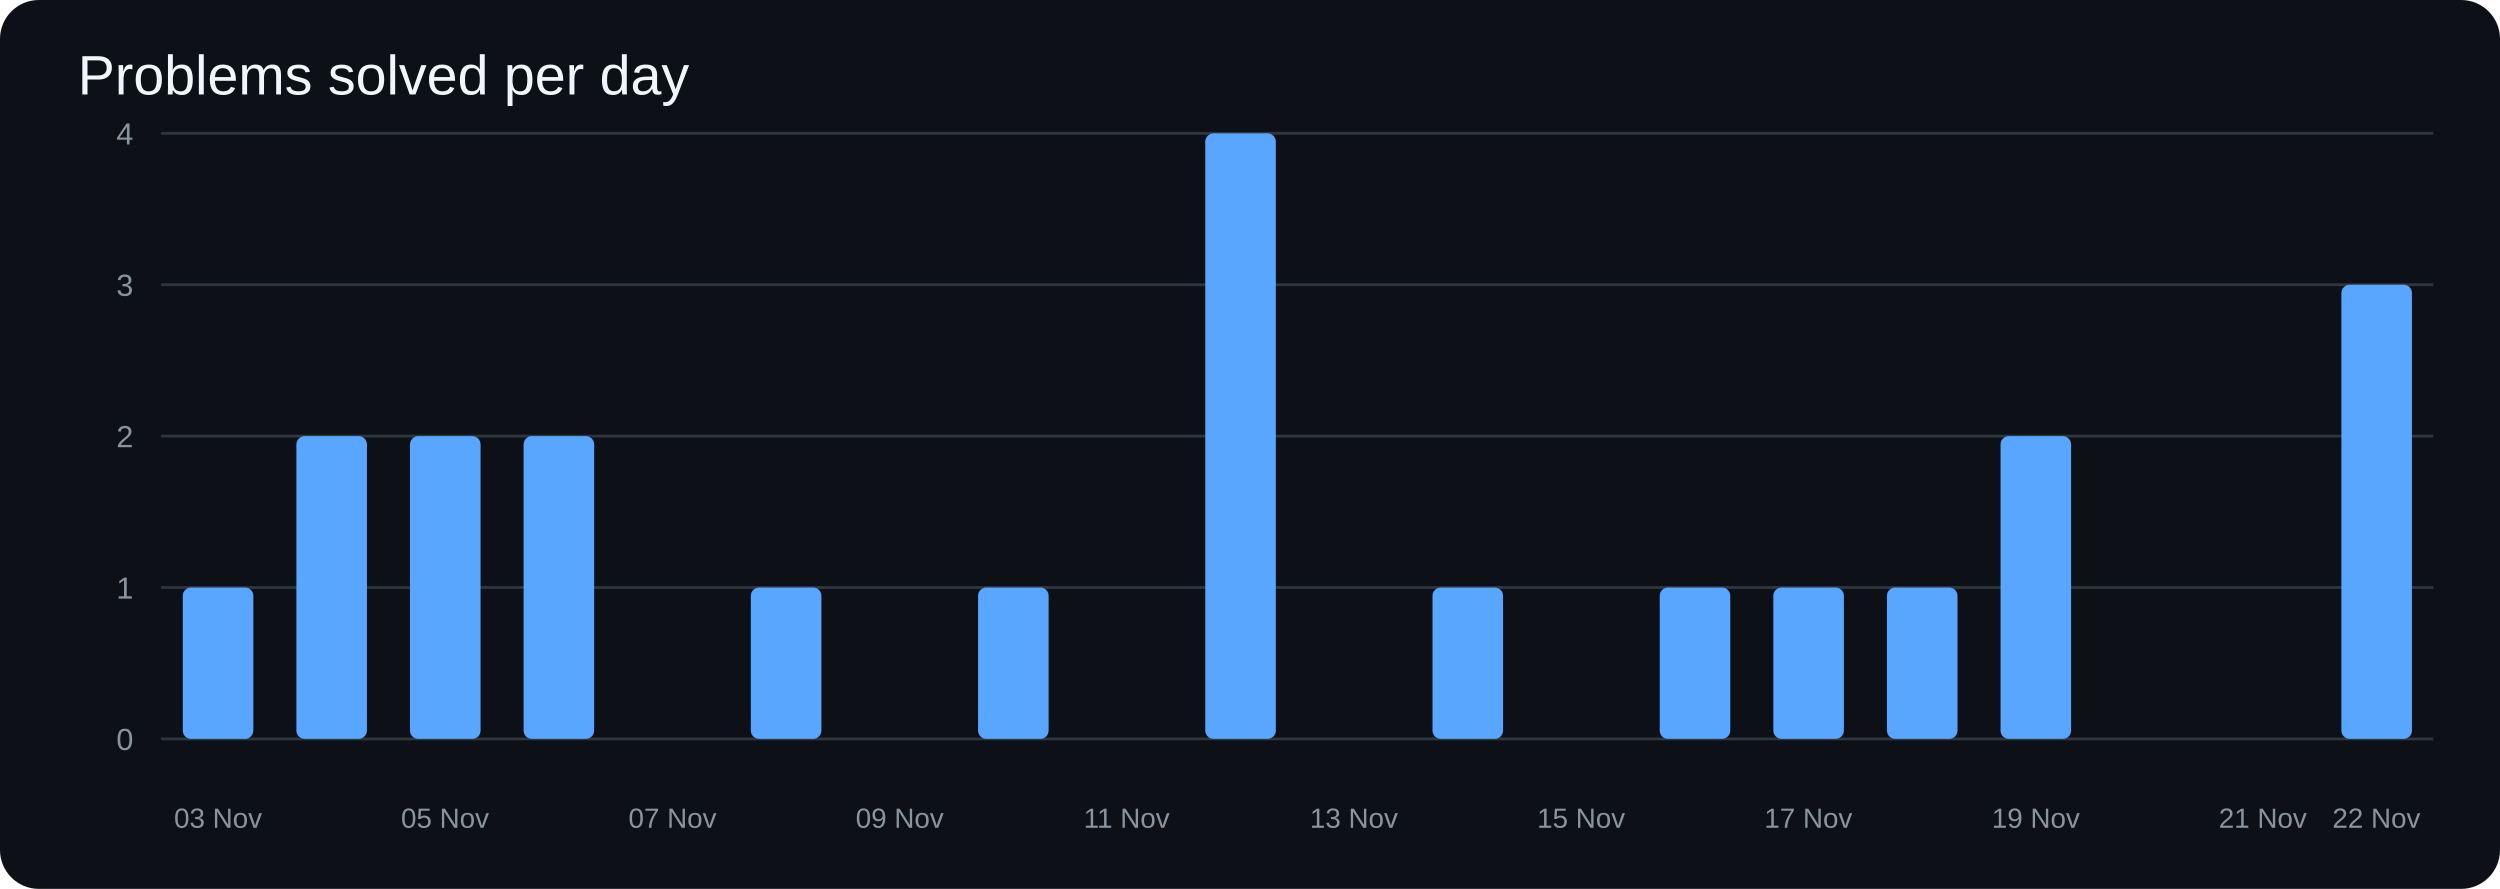
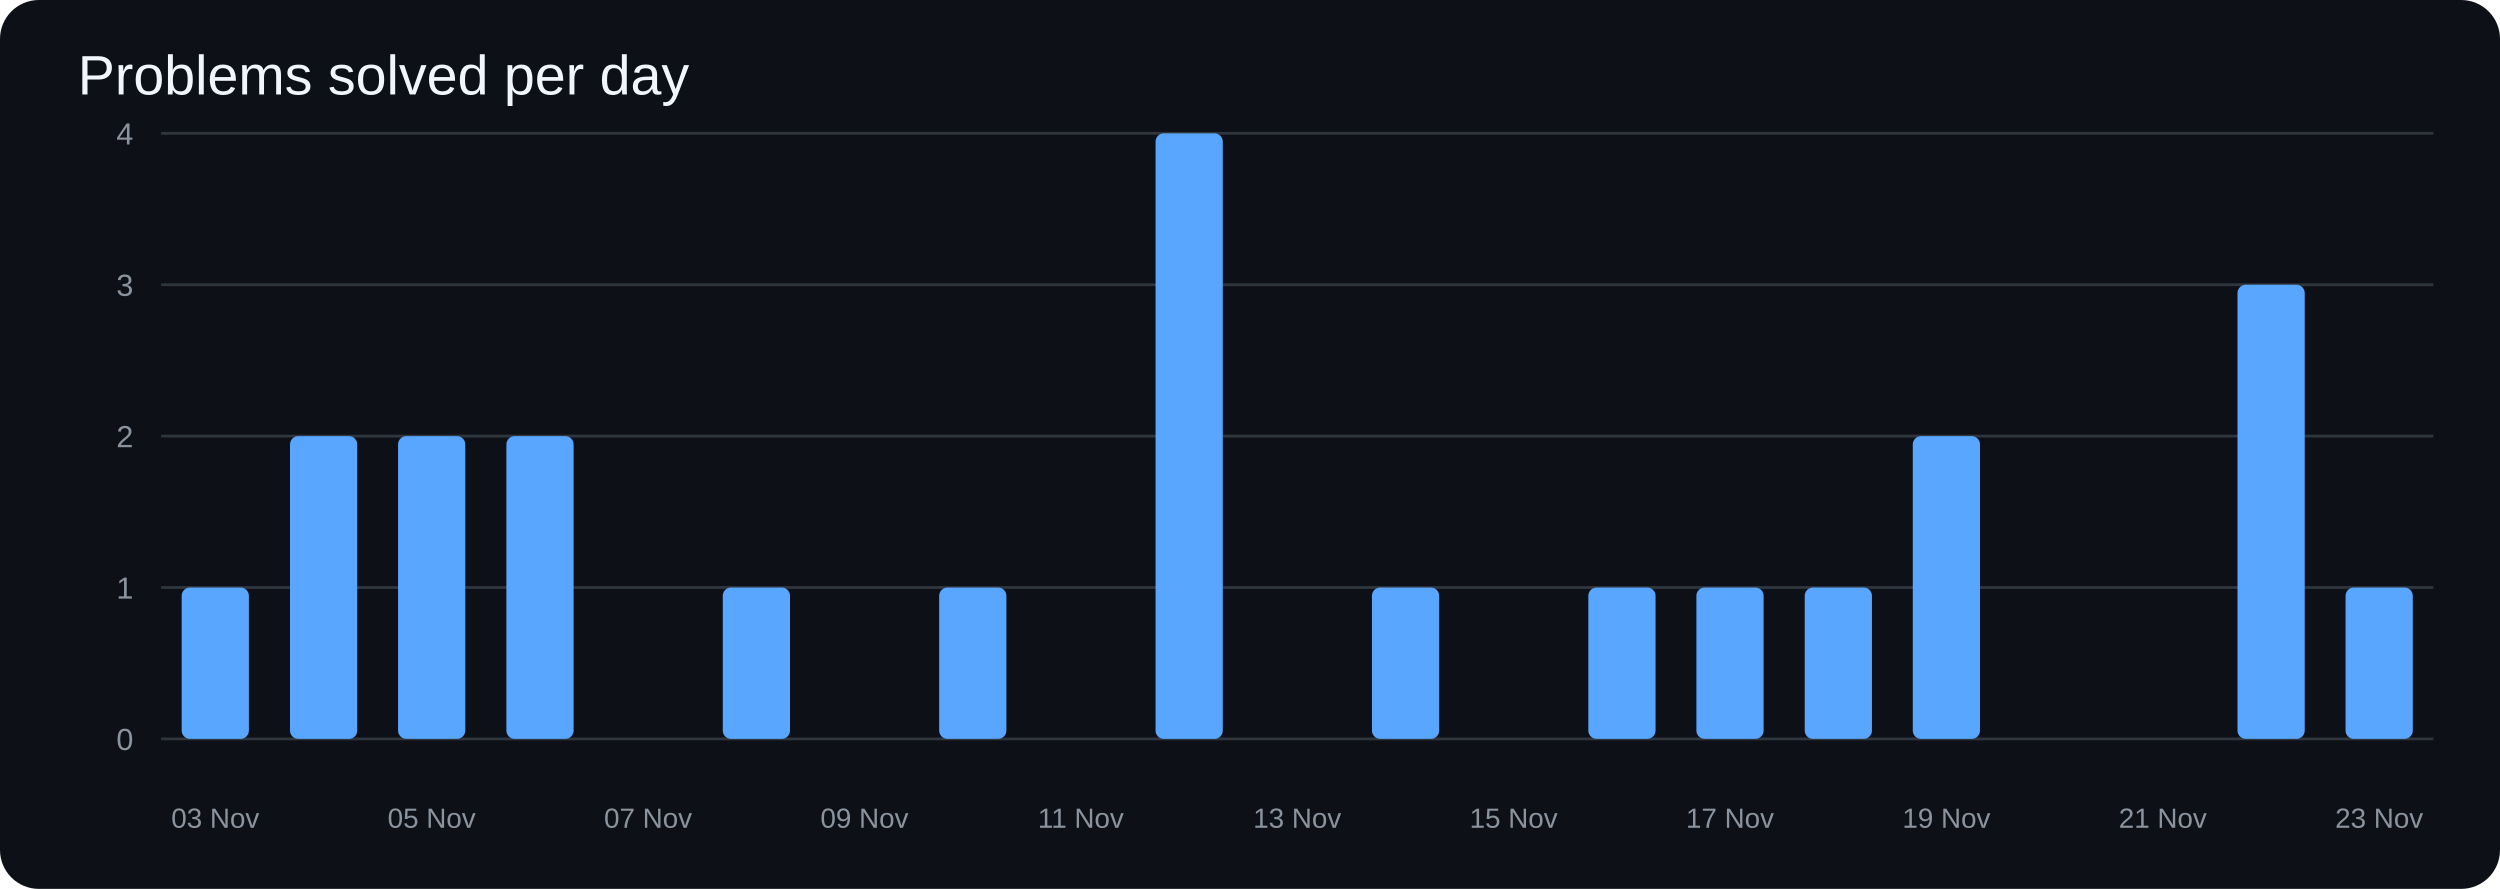
<svg xmlns="http://www.w3.org/2000/svg" width="900" height="320" viewBox="0 0 900 320">
  <rect width="100%" height="100%" rx="14" fill="#0d1117" />
  <text x="28" y="34" fill="#f0f6fc" font-size="20" font-family="Arial">Problems solved per day</text>
  <line x1="58" y1="266.0" x2="876" y2="266.0" stroke="#30363d" />
  <text x="48" y="270.0" text-anchor="end" fill="#8b949e" font-size="11" font-family="Arial">0</text>
  <line x1="58" y1="211.5" x2="876" y2="211.5" stroke="#30363d" />
  <text x="48" y="215.5" text-anchor="end" fill="#8b949e" font-size="11" font-family="Arial">1</text>
  <line x1="58" y1="157.0" x2="876" y2="157.0" stroke="#30363d" />
  <text x="48" y="161.0" text-anchor="end" fill="#8b949e" font-size="11" font-family="Arial">2</text>
  <line x1="58" y1="102.5" x2="876" y2="102.5" stroke="#30363d" />
  <text x="48" y="106.5" text-anchor="end" fill="#8b949e" font-size="11" font-family="Arial">3</text>
  <line x1="58" y1="48.0" x2="876" y2="48.0" stroke="#30363d" />
  <text x="48" y="52.0" text-anchor="end" fill="#8b949e" font-size="11" font-family="Arial">4</text>
-   <rect x="65.8" y="211.5" width="25.4" height="54.5" rx="3" fill="#58a6ff" />
-   <rect x="106.7" y="157.0" width="25.4" height="109.0" rx="3" fill="#58a6ff" />
-   <rect x="147.6" y="157.0" width="25.4" height="109.0" rx="3" fill="#58a6ff" />
-   <rect x="188.5" y="157.0" width="25.4" height="109.0" rx="3" fill="#58a6ff" />
-   <rect x="229.4" y="266.0" width="25.4" height="0.0" rx="3" fill="#58a6ff" />
-   <rect x="270.3" y="211.5" width="25.4" height="54.5" rx="3" fill="#58a6ff" />
-   <rect x="311.2" y="266.0" width="25.4" height="0.0" rx="3" fill="#58a6ff" />
-   <rect x="352.1" y="211.5" width="25.4" height="54.5" rx="3" fill="#58a6ff" />
-   <rect x="393.0" y="266.0" width="25.4" height="0.0" rx="3" fill="#58a6ff" />
-   <rect x="433.9" y="48.0" width="25.4" height="218.0" rx="3" fill="#58a6ff" />
-   <rect x="474.8" y="266.0" width="25.4" height="0.0" rx="3" fill="#58a6ff" />
-   <rect x="515.7" y="211.5" width="25.4" height="54.5" rx="3" fill="#58a6ff" />
-   <rect x="556.6" y="266.0" width="25.4" height="0.0" rx="3" fill="#58a6ff" />
-   <rect x="597.5" y="211.5" width="25.4" height="54.5" rx="3" fill="#58a6ff" />
-   <rect x="638.4" y="211.5" width="25.4" height="54.5" rx="3" fill="#58a6ff" />
-   <rect x="679.3" y="211.5" width="25.4" height="54.5" rx="3" fill="#58a6ff" />
-   <rect x="720.2" y="157.0" width="25.4" height="109.0" rx="3" fill="#58a6ff" />
-   <rect x="761.1" y="266.0" width="25.4" height="0.0" rx="3" fill="#58a6ff" />
-   <rect x="802.0" y="266.0" width="25.4" height="0.0" rx="3" fill="#58a6ff" />
-   <rect x="842.9" y="102.5" width="25.4" height="163.5" rx="3" fill="#58a6ff" />
-   <text x="78.5" y="298" text-anchor="middle" fill="#8b949e" font-size="10" font-family="Arial">03 Nov</text>
-   <text x="160.2" y="298" text-anchor="middle" fill="#8b949e" font-size="10" font-family="Arial">05 Nov</text>
-   <text x="242.1" y="298" text-anchor="middle" fill="#8b949e" font-size="10" font-family="Arial">07 Nov</text>
-   <text x="323.9" y="298" text-anchor="middle" fill="#8b949e" font-size="10" font-family="Arial">09 Nov</text>
-   <text x="405.6" y="298" text-anchor="middle" fill="#8b949e" font-size="10" font-family="Arial">11 Nov</text>
-   <text x="487.4" y="298" text-anchor="middle" fill="#8b949e" font-size="10" font-family="Arial">13 Nov</text>
-   <text x="569.2" y="298" text-anchor="middle" fill="#8b949e" font-size="10" font-family="Arial">15 Nov</text>
-   <text x="651.0" y="298" text-anchor="middle" fill="#8b949e" font-size="10" font-family="Arial">17 Nov</text>
-   <text x="732.9" y="298" text-anchor="middle" fill="#8b949e" font-size="10" font-family="Arial">19 Nov</text>
-   <text x="814.6" y="298" text-anchor="middle" fill="#8b949e" font-size="10" font-family="Arial">21 Nov</text>
-   <text x="855.5" y="298" text-anchor="middle" fill="#8b949e" font-size="10" font-family="Arial">22 Nov</text>
+   <rect x="65.4" y="211.5" width="24.2" height="54.5" rx="3" fill="#58a6ff" />
+   <rect x="104.4" y="157.0" width="24.2" height="109.0" rx="3" fill="#58a6ff" />
+   <rect x="143.3" y="157.0" width="24.2" height="109.0" rx="3" fill="#58a6ff" />
+   <rect x="182.3" y="157.0" width="24.2" height="109.0" rx="3" fill="#58a6ff" />
+   <rect x="221.2" y="266.0" width="24.2" height="0.0" rx="3" fill="#58a6ff" />
+   <rect x="260.2" y="211.5" width="24.2" height="54.5" rx="3" fill="#58a6ff" />
+   <rect x="299.1" y="266.0" width="24.2" height="0.0" rx="3" fill="#58a6ff" />
+   <rect x="338.1" y="211.5" width="24.2" height="54.5" rx="3" fill="#58a6ff" />
+   <rect x="377.0" y="266.0" width="24.2" height="0.0" rx="3" fill="#58a6ff" />
+   <rect x="416.0" y="48.0" width="24.2" height="218.0" rx="3" fill="#58a6ff" />
+   <rect x="454.9" y="266.0" width="24.2" height="0.0" rx="3" fill="#58a6ff" />
+   <rect x="493.9" y="211.5" width="24.2" height="54.5" rx="3" fill="#58a6ff" />
+   <rect x="532.8" y="266.0" width="24.2" height="0.0" rx="3" fill="#58a6ff" />
+   <rect x="571.8" y="211.5" width="24.2" height="54.5" rx="3" fill="#58a6ff" />
+   <rect x="610.7" y="211.5" width="24.2" height="54.5" rx="3" fill="#58a6ff" />
+   <rect x="649.7" y="211.5" width="24.2" height="54.5" rx="3" fill="#58a6ff" />
+   <rect x="688.6" y="157.0" width="24.2" height="109.0" rx="3" fill="#58a6ff" />
+   <rect x="727.6" y="266.0" width="24.2" height="0.0" rx="3" fill="#58a6ff" />
+   <rect x="766.5" y="266.0" width="24.2" height="0.0" rx="3" fill="#58a6ff" />
+   <rect x="805.5" y="102.5" width="24.2" height="163.5" rx="3" fill="#58a6ff" />
+   <rect x="844.4" y="211.5" width="24.2" height="54.5" rx="3" fill="#58a6ff" />
+   <text x="77.5" y="298" text-anchor="middle" fill="#8b949e" font-size="10" font-family="Arial">03 Nov</text>
+   <text x="155.4" y="298" text-anchor="middle" fill="#8b949e" font-size="10" font-family="Arial">05 Nov</text>
+   <text x="233.3" y="298" text-anchor="middle" fill="#8b949e" font-size="10" font-family="Arial">07 Nov</text>
+   <text x="311.2" y="298" text-anchor="middle" fill="#8b949e" font-size="10" font-family="Arial">09 Nov</text>
+   <text x="389.1" y="298" text-anchor="middle" fill="#8b949e" font-size="10" font-family="Arial">11 Nov</text>
+   <text x="467.0" y="298" text-anchor="middle" fill="#8b949e" font-size="10" font-family="Arial">13 Nov</text>
+   <text x="544.9" y="298" text-anchor="middle" fill="#8b949e" font-size="10" font-family="Arial">15 Nov</text>
+   <text x="622.8" y="298" text-anchor="middle" fill="#8b949e" font-size="10" font-family="Arial">17 Nov</text>
+   <text x="700.7" y="298" text-anchor="middle" fill="#8b949e" font-size="10" font-family="Arial">19 Nov</text>
+   <text x="778.6" y="298" text-anchor="middle" fill="#8b949e" font-size="10" font-family="Arial">21 Nov</text>
+   <text x="856.5" y="298" text-anchor="middle" fill="#8b949e" font-size="10" font-family="Arial">23 Nov</text>
</svg>
